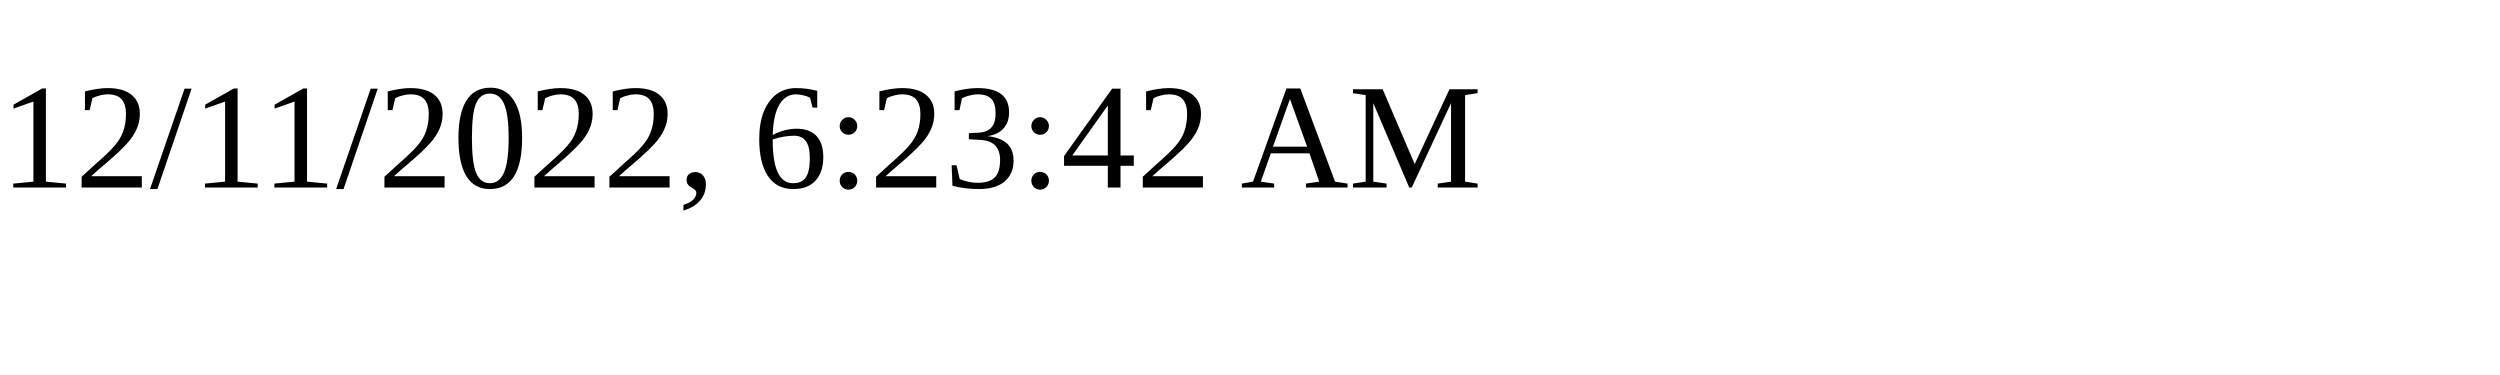
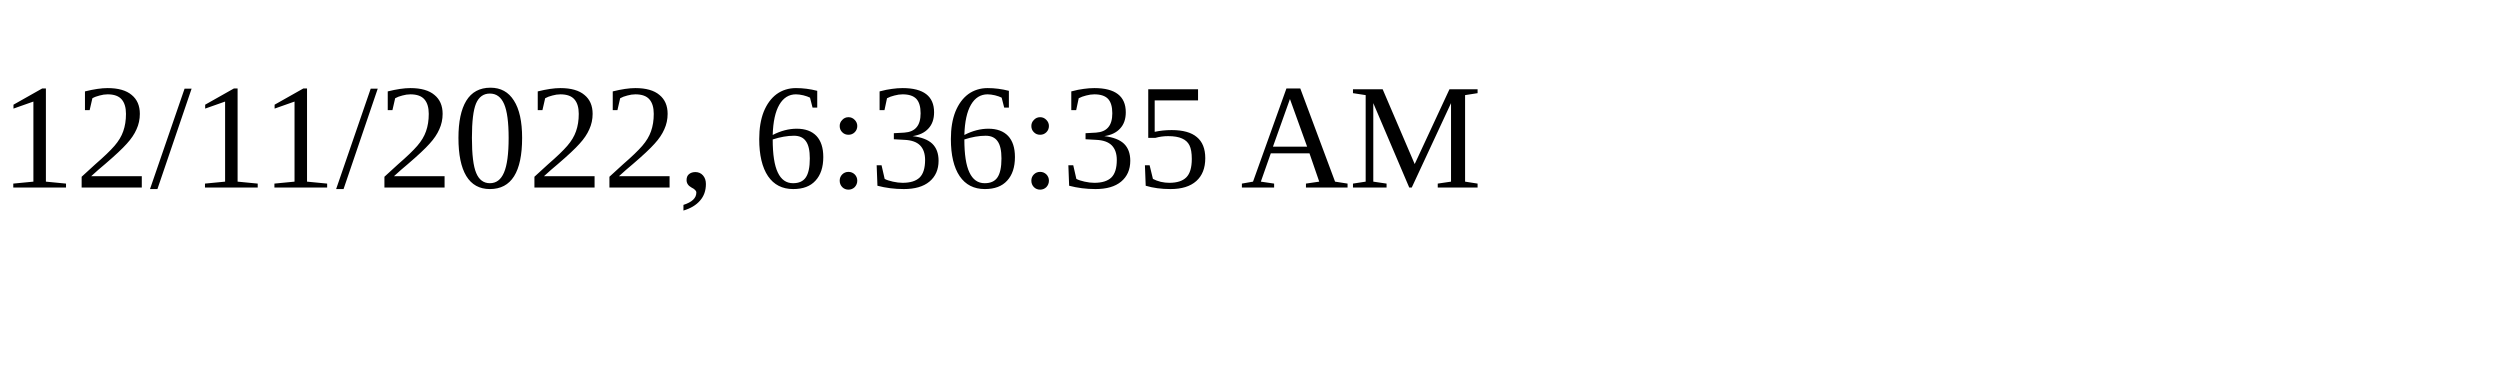
<svg xmlns="http://www.w3.org/2000/svg" height="30" width="200">
-   <text x="0" y="15">12/11/2022, 6:23:42 AM</text>
+   <text x="0" y="15">12/11/2022, 6:36:35 AM</text>
</svg>
